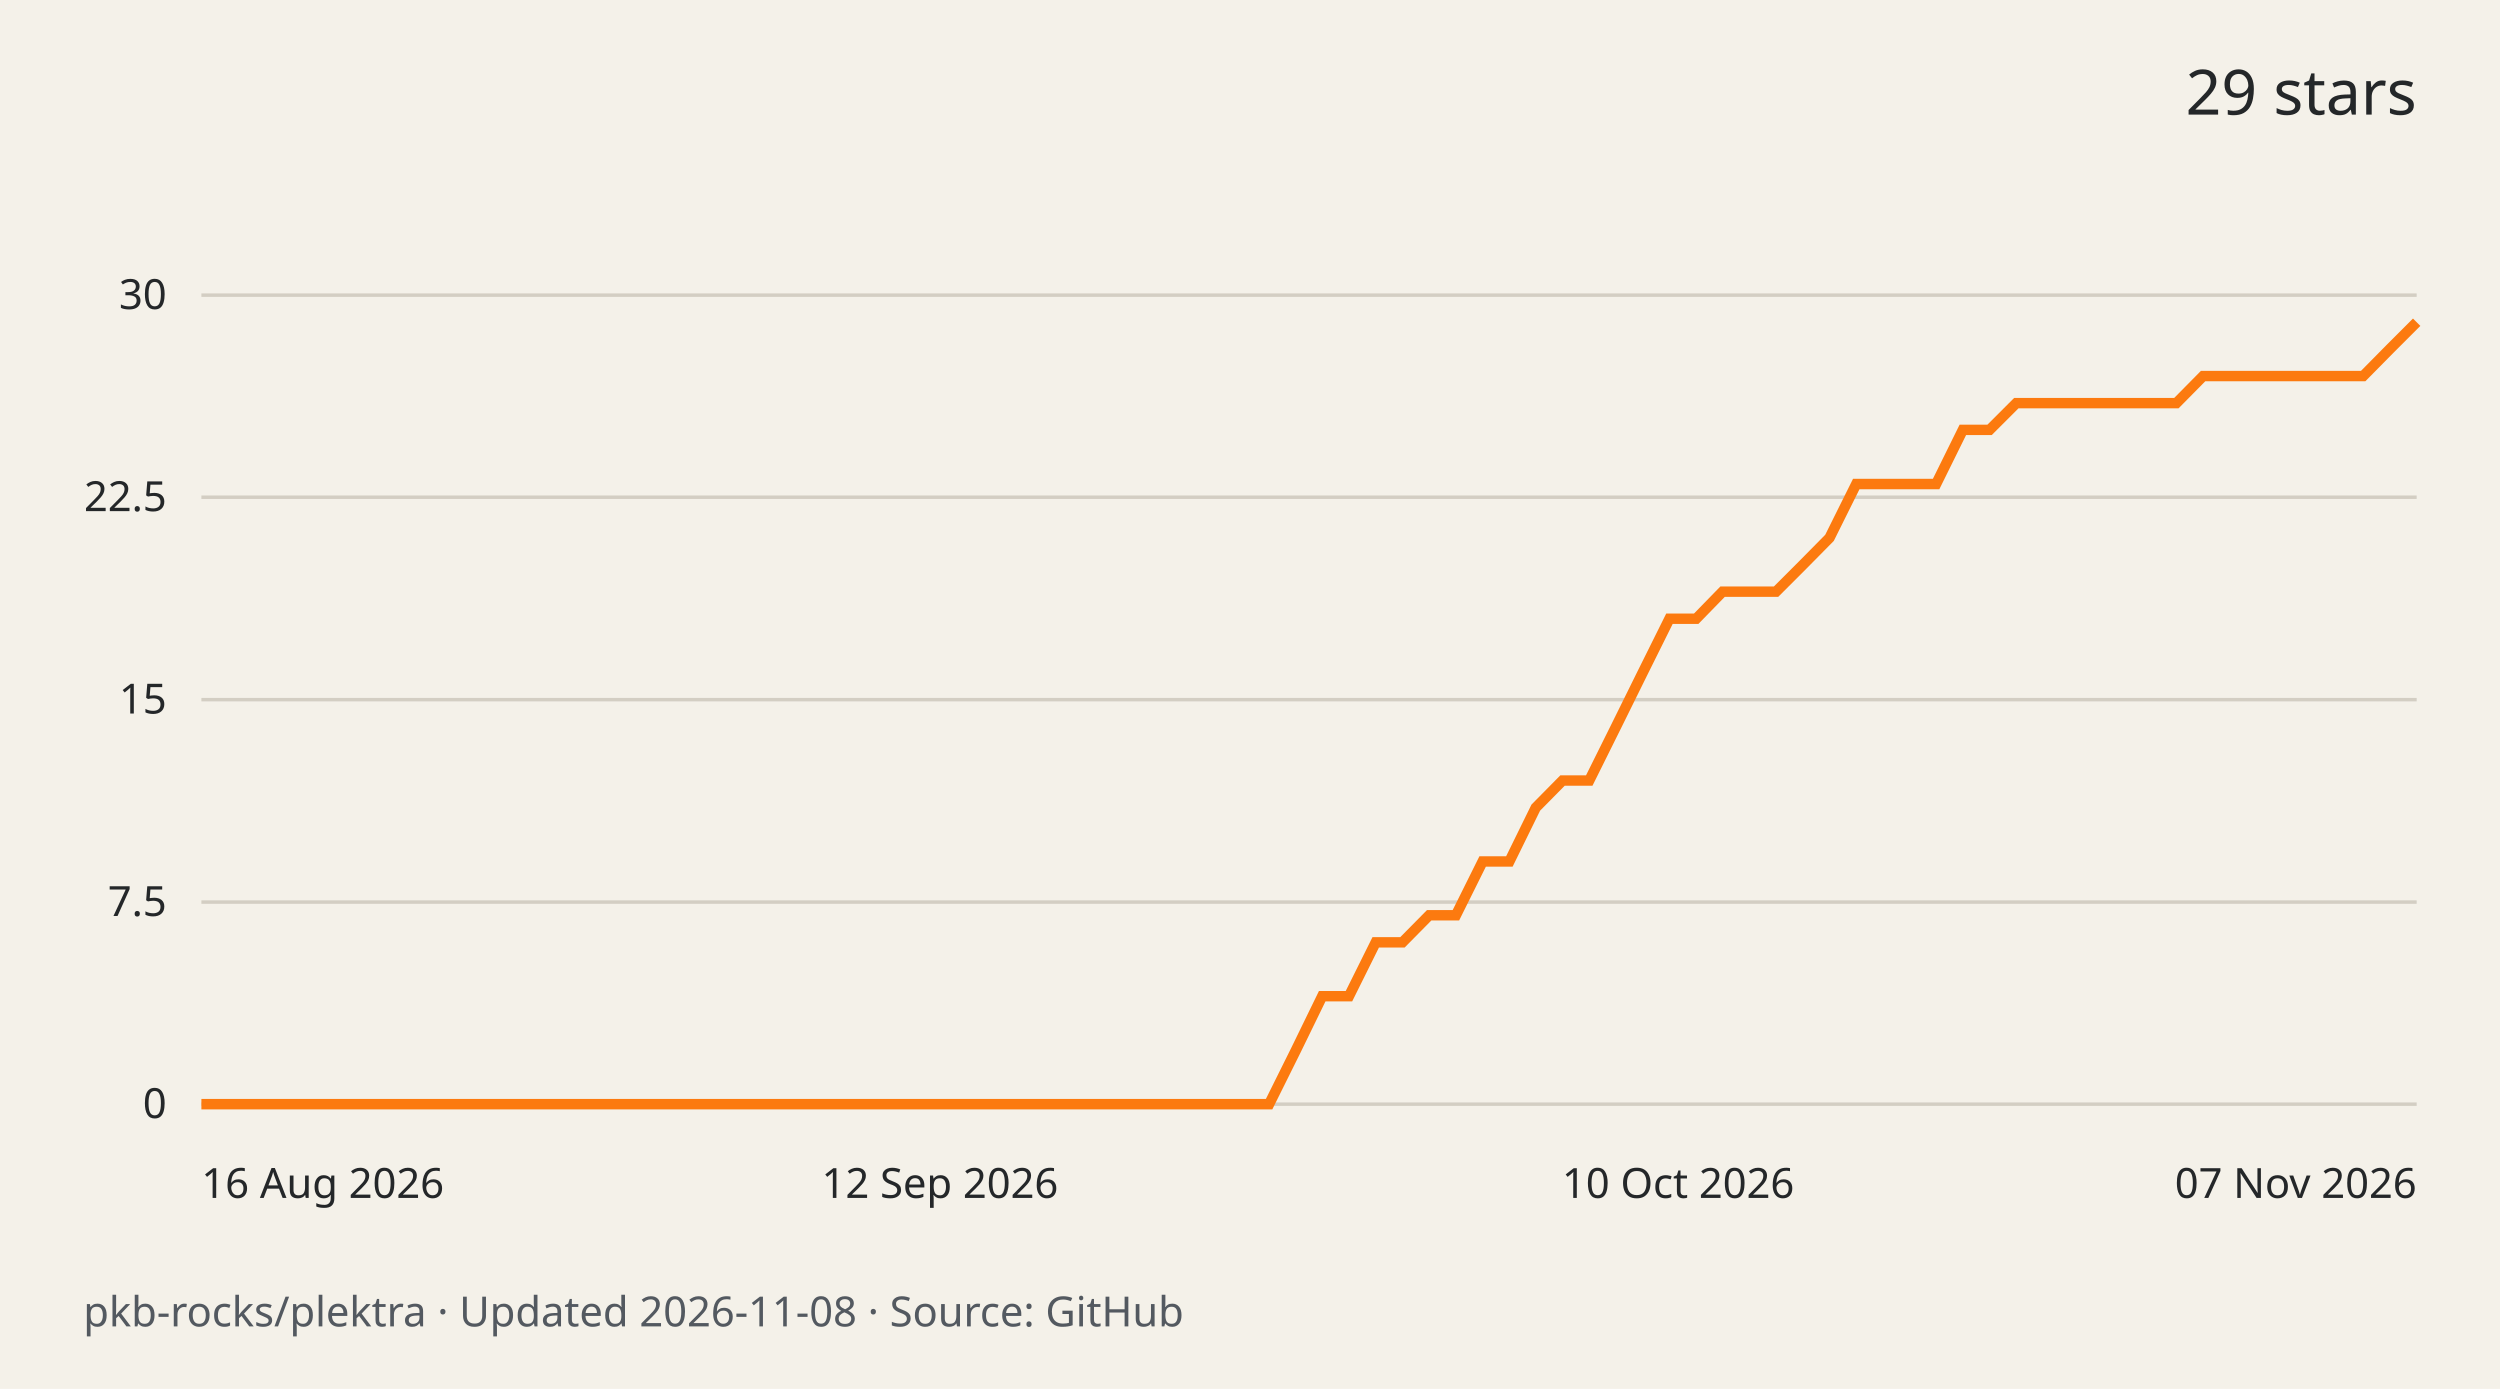
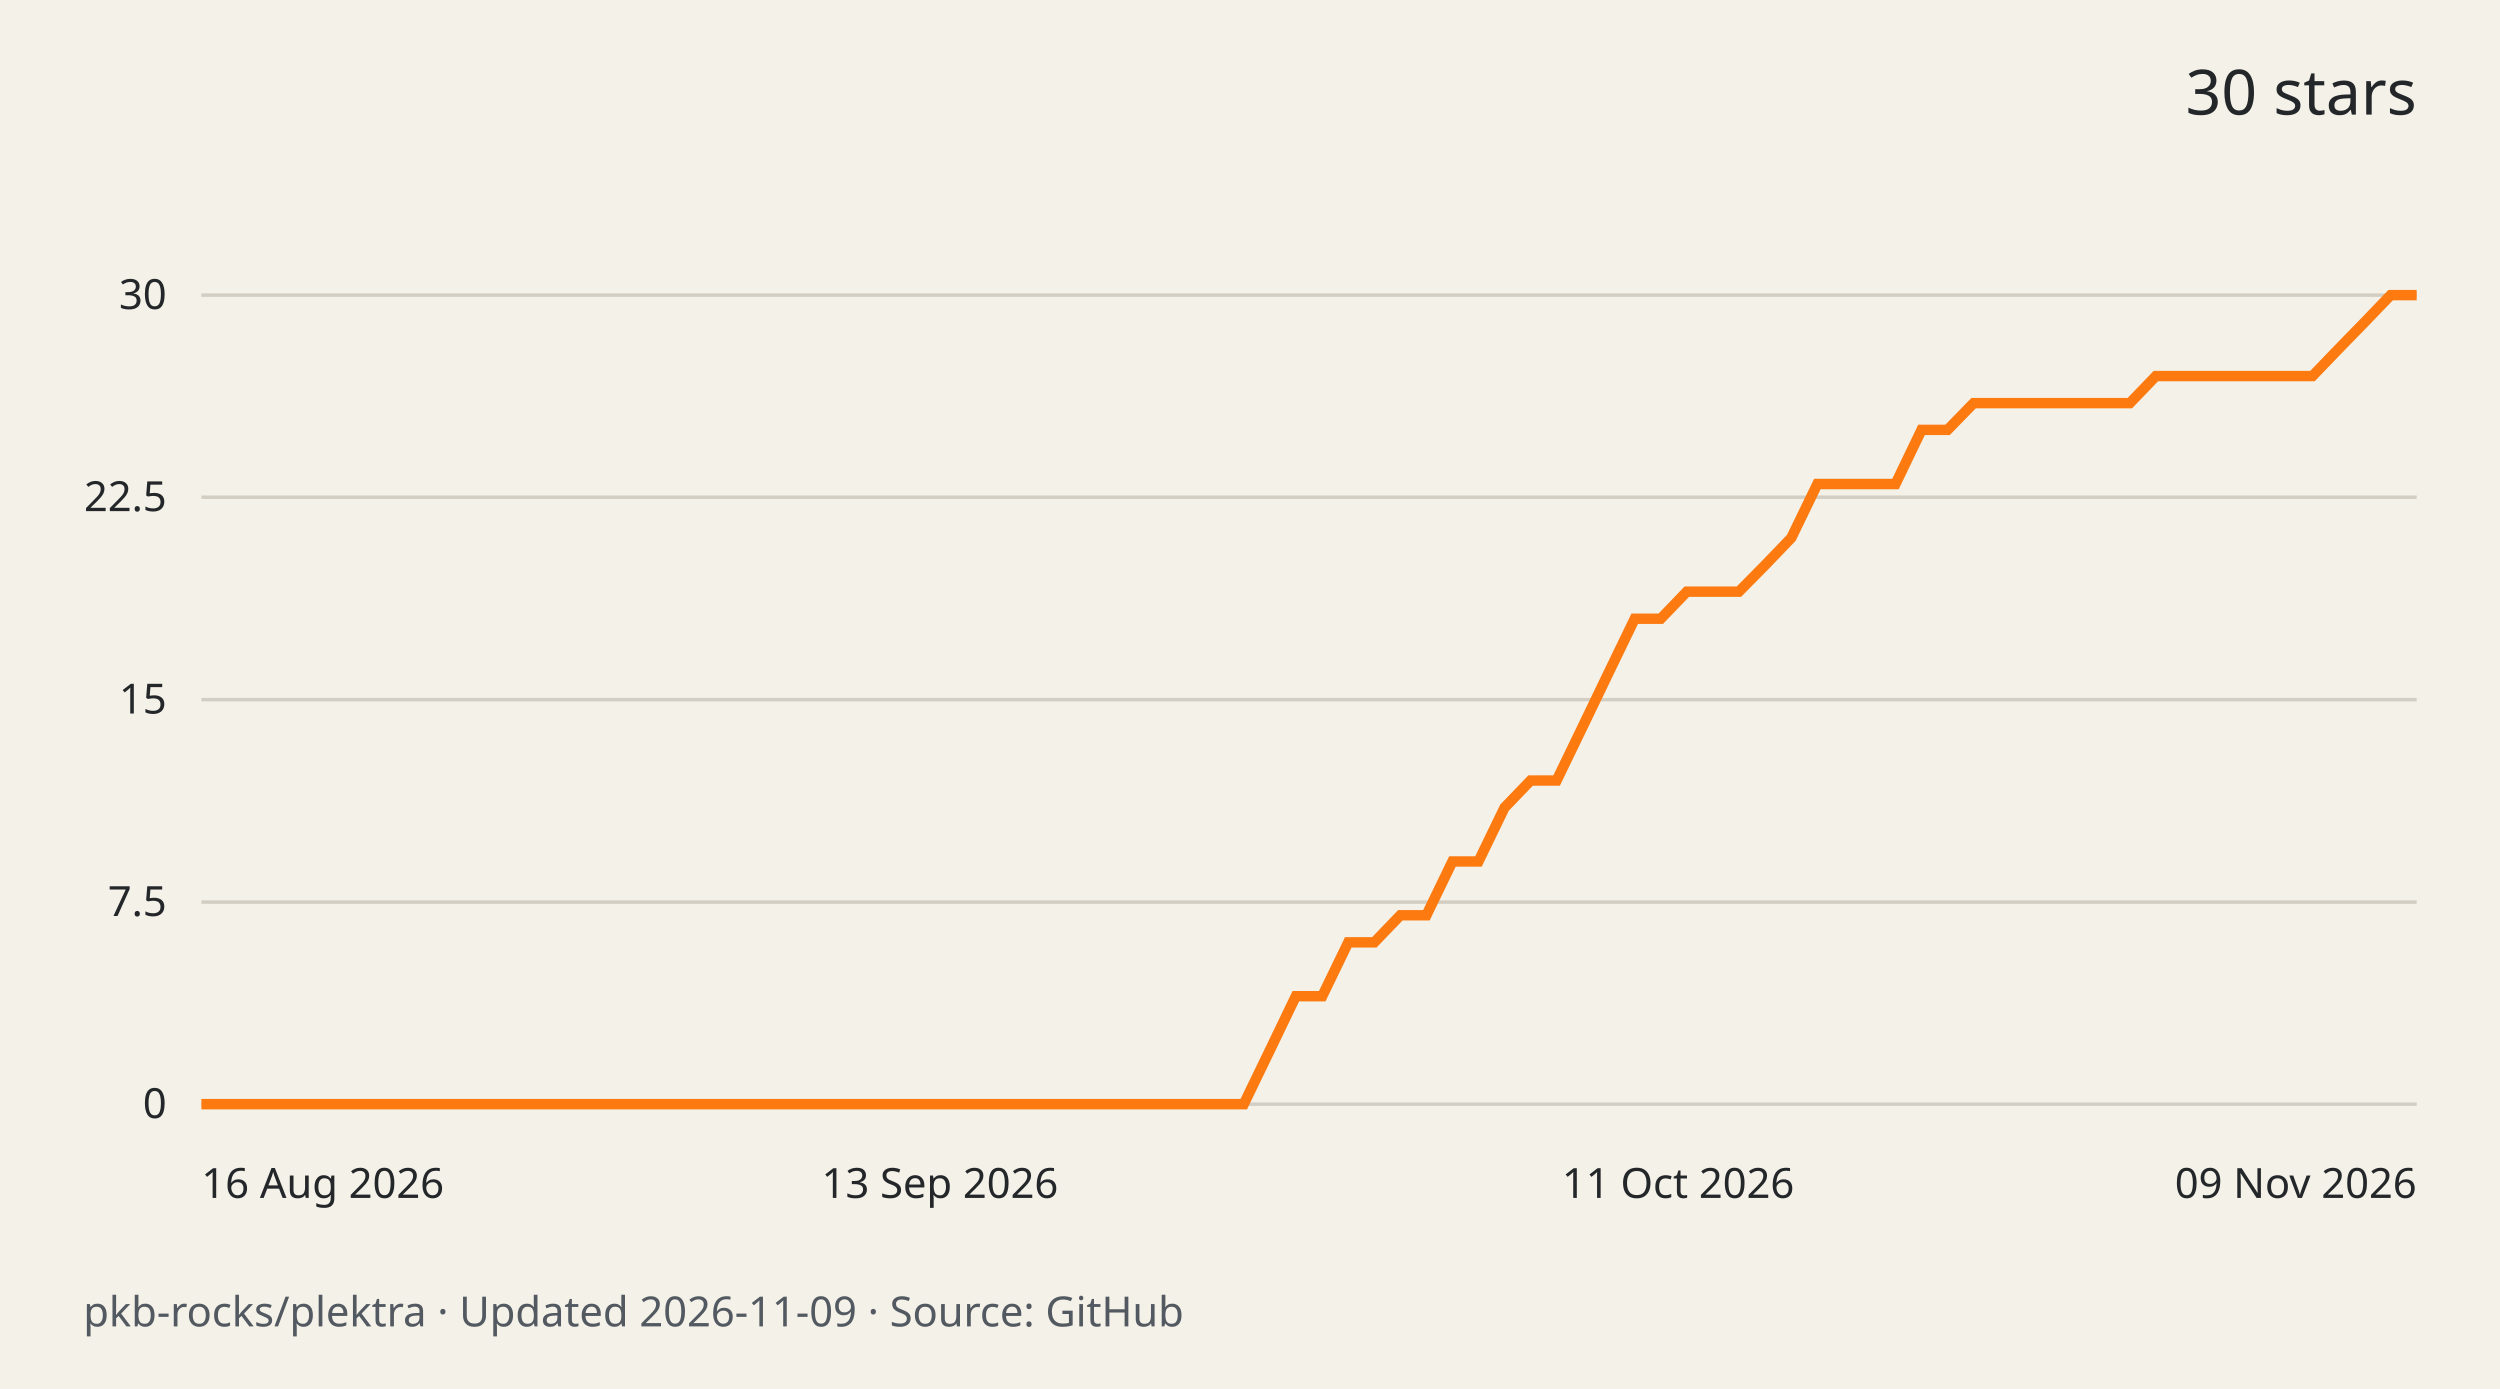
<svg xmlns="http://www.w3.org/2000/svg" width="720" height="400" viewBox="0 0 720 400" role="img" aria-labelledby="title desc">
  <rect width="720" height="400" fill="#f4f1e9" />
  <g font-family="system-ui,sans-serif" fill="#242729">
-     <text x="696" y="33" text-anchor="end" font-size="18">29 stars</text>
+     <text x="696" y="33" text-anchor="end" font-size="18">30 stars</text>
    <path d="M58 318.0H696" stroke="#d3cec3" />
    <text x="48" y="322.0" text-anchor="end" font-size="12">0</text>
    <path d="M58 259.8H696" stroke="#d3cec3" />
    <text x="48" y="263.8" text-anchor="end" font-size="12">7.5</text>
    <path d="M58 201.5H696" stroke="#d3cec3" />
    <text x="48" y="205.5" text-anchor="end" font-size="12">15</text>
    <path d="M58 143.2H696" stroke="#d3cec3" />
    <text x="48" y="147.2" text-anchor="end" font-size="12">22.5</text>
    <path d="M58 85.0H696" stroke="#d3cec3" />
    <text x="48" y="89.0" text-anchor="end" font-size="12">30</text>
-     <path d="M58.0 318.0 L65.7 318.0 L73.4 318.0 L81.1 318.0 L88.7 318.0 L96.4 318.0 L104.1 318.0 L111.8 318.0 L119.5 318.0 L127.2 318.0 L134.9 318.0 L142.6 318.0 L150.2 318.0 L157.9 318.0 L165.6 318.0 L173.3 318.0 L181.0 318.0 L188.7 318.0 L196.4 318.0 L204.0 318.0 L211.7 318.0 L219.4 318.0 L227.1 318.0 L234.8 318.0 L242.5 318.0 L250.2 318.0 L257.9 318.0 L265.5 318.0 L273.2 318.0 L280.9 318.0 L288.6 318.0 L296.3 318.0 L304.0 318.0 L311.7 318.0 L319.3 318.0 L327.0 318.0 L334.7 318.0 L342.4 318.0 L350.1 318.0 L357.8 318.0 L365.5 318.0 L373.2 302.5 L380.8 286.9 L388.5 286.9 L396.2 271.4 L403.9 271.4 L411.6 263.6 L419.3 263.6 L427.0 248.1 L434.7 248.1 L442.3 232.6 L450.0 224.8 L457.7 224.8 L465.4 209.3 L473.1 193.7 L480.8 178.2 L488.5 178.2 L496.1 170.4 L503.8 170.4 L511.5 170.4 L519.2 162.7 L526.9 154.9 L534.6 139.4 L542.3 139.4 L550.0 139.4 L557.6 139.4 L565.3 123.8 L573.0 123.8 L580.7 116.1 L588.4 116.1 L596.1 116.1 L603.8 116.1 L611.4 116.1 L619.1 116.1 L626.8 116.1 L634.5 108.3 L642.2 108.3 L649.9 108.3 L657.6 108.3 L665.3 108.3 L672.9 108.3 L680.6 108.3 L688.3 100.5 L696.0 92.8" fill="none" stroke="#fc7a0f" stroke-width="3" />
+     <path d="M58.0 318.0 L65.5 318.0 L73.0 318.0 L80.5 318.0 L88.0 318.0 L95.5 318.0 L103.0 318.0 L110.5 318.0 L118.0 318.0 L125.6 318.0 L133.1 318.0 L140.6 318.0 L148.1 318.0 L155.6 318.0 L163.1 318.0 L170.6 318.0 L178.1 318.0 L185.6 318.0 L193.1 318.0 L200.6 318.0 L208.1 318.0 L215.6 318.0 L223.1 318.0 L230.6 318.0 L238.1 318.0 L245.6 318.0 L253.2 318.0 L260.7 318.0 L268.2 318.0 L275.7 318.0 L283.2 318.0 L290.7 318.0 L298.2 318.0 L305.7 318.0 L313.2 318.0 L320.7 318.0 L328.2 318.0 L335.7 318.0 L343.2 318.0 L350.7 318.0 L358.2 318.0 L365.7 302.5 L373.2 286.9 L380.8 286.9 L388.3 271.4 L395.8 271.4 L403.3 263.6 L410.8 263.6 L418.3 248.1 L425.8 248.1 L433.3 232.6 L440.8 224.8 L448.3 224.8 L455.8 209.3 L463.3 193.7 L470.8 178.2 L478.3 178.2 L485.8 170.4 L493.3 170.4 L500.8 170.4 L508.4 162.7 L515.9 154.9 L523.4 139.4 L530.9 139.4 L538.4 139.4 L545.9 139.4 L553.4 123.8 L560.9 123.8 L568.4 116.1 L575.9 116.1 L583.4 116.1 L590.9 116.1 L598.4 116.1 L605.9 116.1 L613.4 116.1 L620.9 108.3 L628.4 108.3 L636.0 108.3 L643.5 108.3 L651.0 108.3 L658.5 108.3 L666.0 108.3 L673.5 100.5 L681.0 92.8 L688.5 85.0 L696.0 85.0" fill="none" stroke="#fc7a0f" stroke-width="3" />
    <text x="58.0" y="345" text-anchor="start" font-size="12">16 Aug 2026</text>
-     <text x="270.7" y="345" text-anchor="middle" font-size="12">12 Sep 2026</text>
-     <text x="483.3" y="345" text-anchor="middle" font-size="12">10 Oct 2026</text>
-     <text x="696.0" y="345" text-anchor="end" font-size="12">07 Nov 2026</text>
-     <text x="24" y="382" font-size="12" fill="#535960">pkb-rocks/plektra · Updated 2026-11-08 · Source: GitHub</text>
+     <text x="270.7" y="345" text-anchor="middle" font-size="12">13 Sep 2026</text>
+     <text x="483.3" y="345" text-anchor="middle" font-size="12">11 Oct 2026</text>
+     <text x="696.0" y="345" text-anchor="end" font-size="12">09 Nov 2026</text>
+     <text x="24" y="382" font-size="12" fill="#535960">pkb-rocks/plektra · Updated 2026-11-09 · Source: GitHub</text>
  </g>
</svg>
